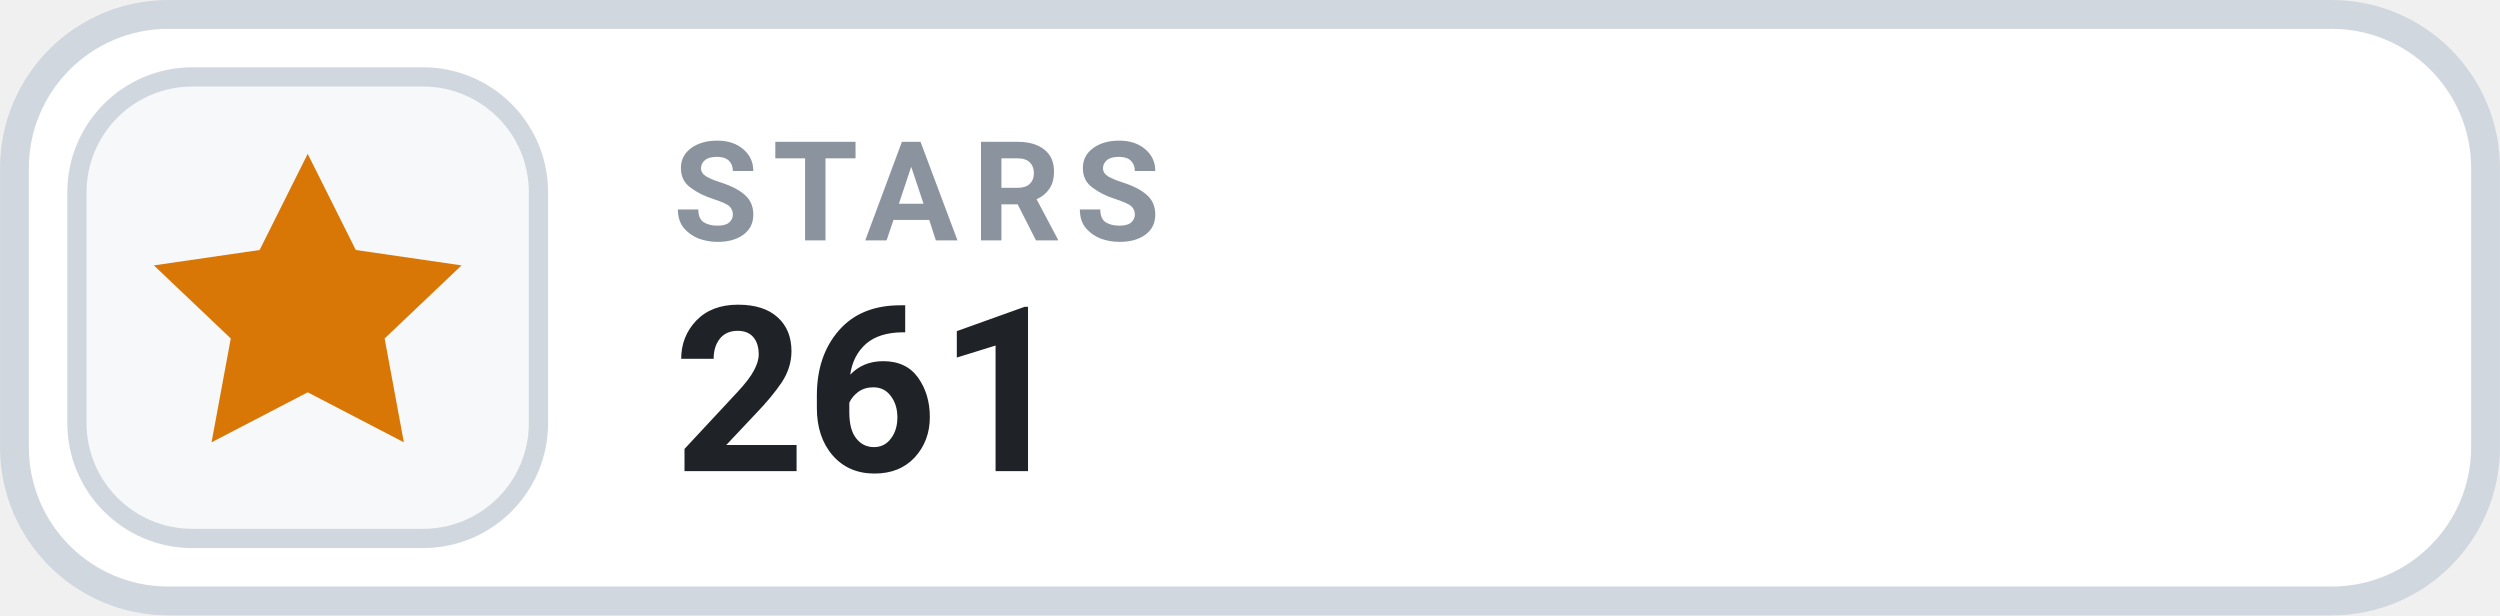
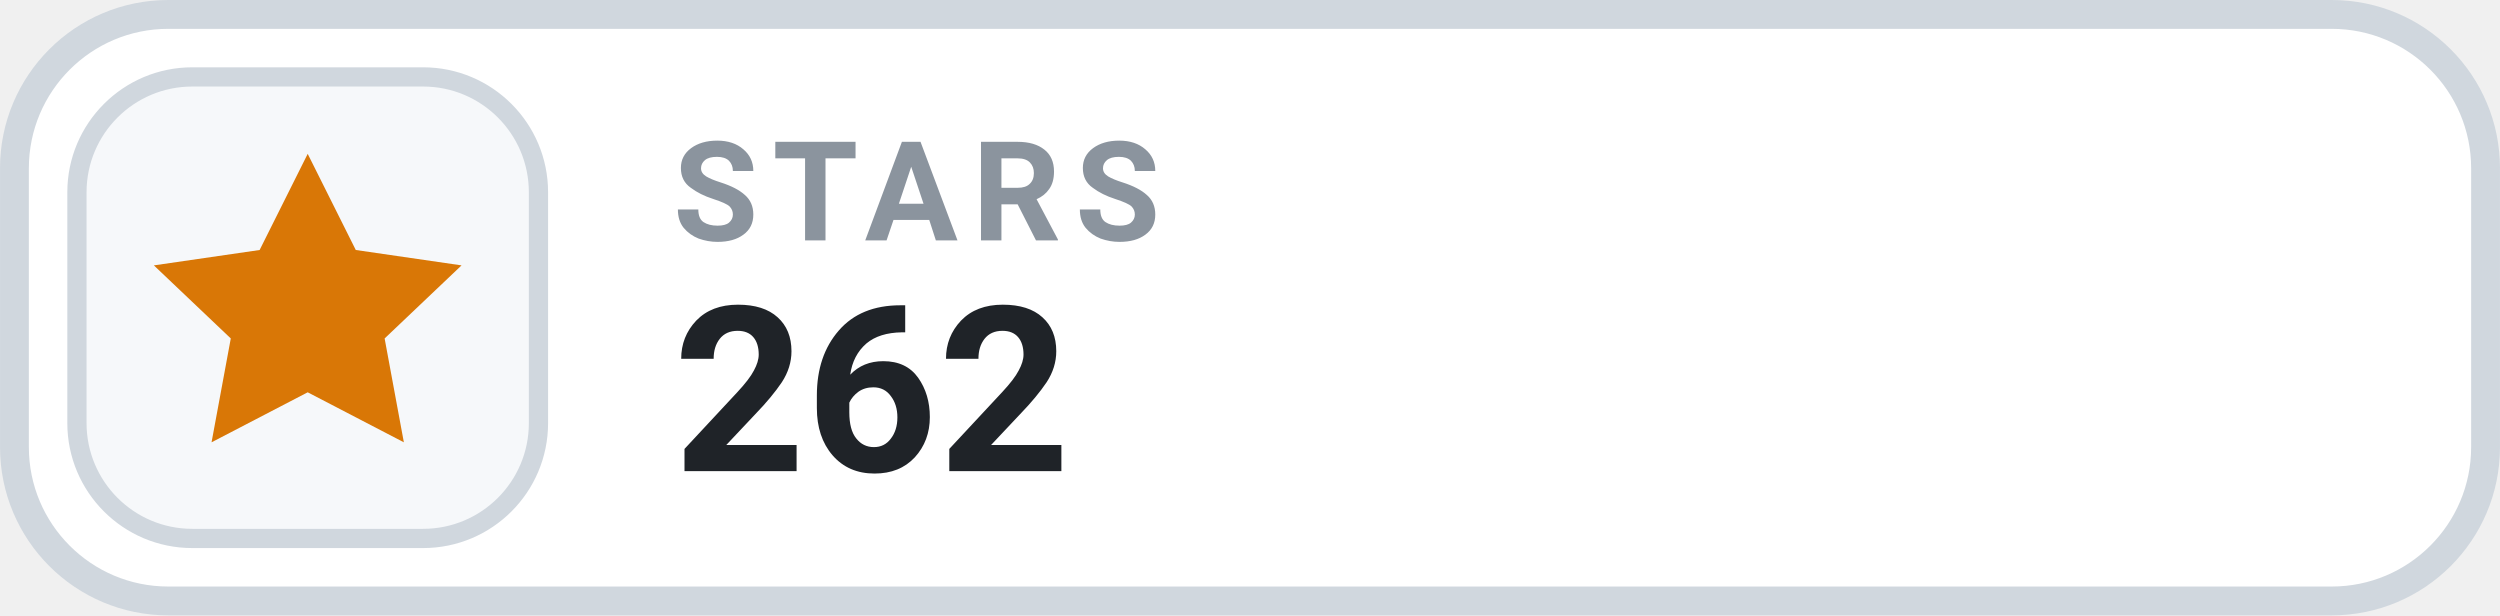
- <svg xmlns="http://www.w3.org/2000/svg" width="126" height="31.015" viewBox="0 0 130 32" role="img" aria-label="STARS 261">
+ <svg xmlns="http://www.w3.org/2000/svg" width="126" height="31.015" viewBox="0 0 130 32" role="img" aria-label="STARS 262">
  <rect x=".75" y=".75" width="128.5" height="30.5" rx="8" fill="#FFFFFF" stroke="#D0D7DE" stroke-width="1.5" />
  <rect x="4" y="4" width="24" height="24" rx="6" fill="#F6F8FA" stroke="#D0D7DE" stroke-width="1" />
  <g transform="translate(16 16)" style="color:#D97706;">
    <path d="M0 -8 l2.5 5 5.5 .8 -4 3.8 1 5.4 -5 -2.6 -5 2.6 1 -5.4 -4 -3.8 5.5 -.8 Z" fill="currentColor" />
  </g>
  <text x="35" y="12.5" fill="#8B949E" font-family="-apple-system,BlinkMacSystemFont,'Segoe UI',Roboto,Helvetica,Arial,sans-serif" font-size="7.2" font-weight="700" letter-spacing=".75">STARS</text>
-   <text x="35" y="24.5" fill="#1F2328" font-family="-apple-system,BlinkMacSystemFont,'Segoe UI',Roboto,Helvetica,Arial,sans-serif" font-size="12" font-weight="700">261</text>
+   <text x="35" y="24.5" fill="#1F2328" font-family="-apple-system,BlinkMacSystemFont,'Segoe UI',Roboto,Helvetica,Arial,sans-serif" font-size="12" font-weight="700">262</text>
</svg>
